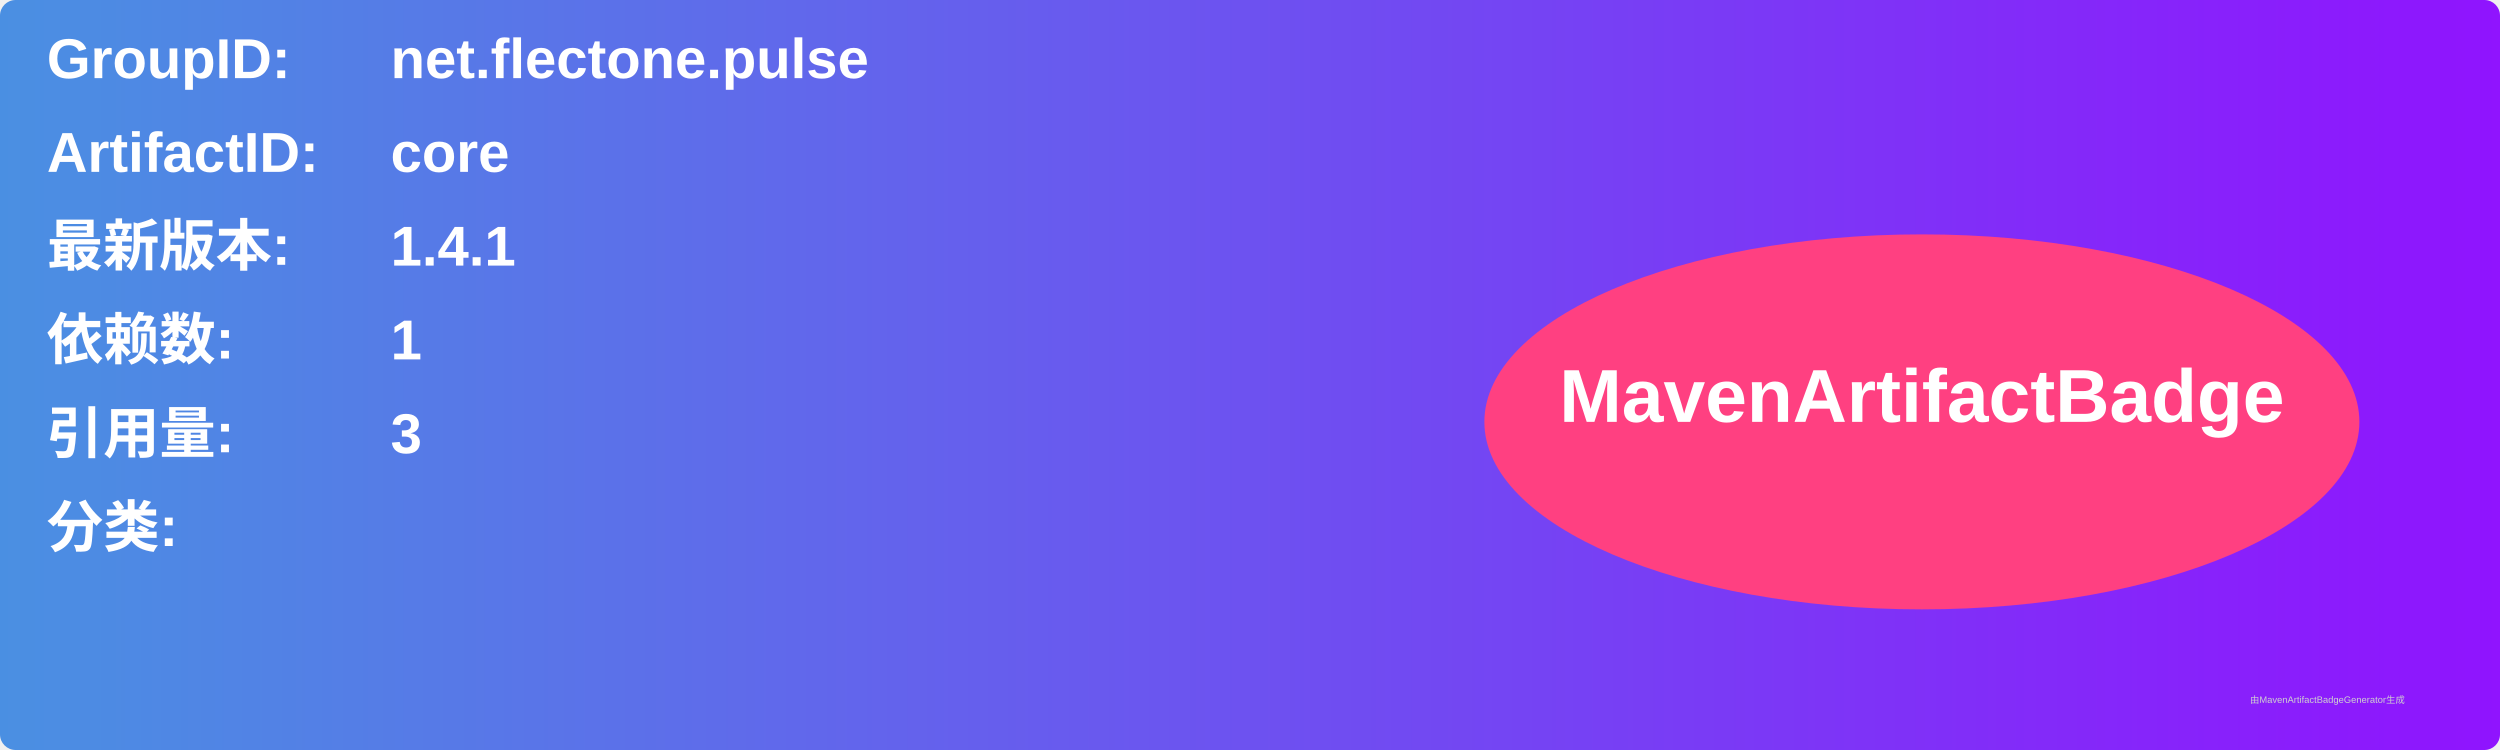
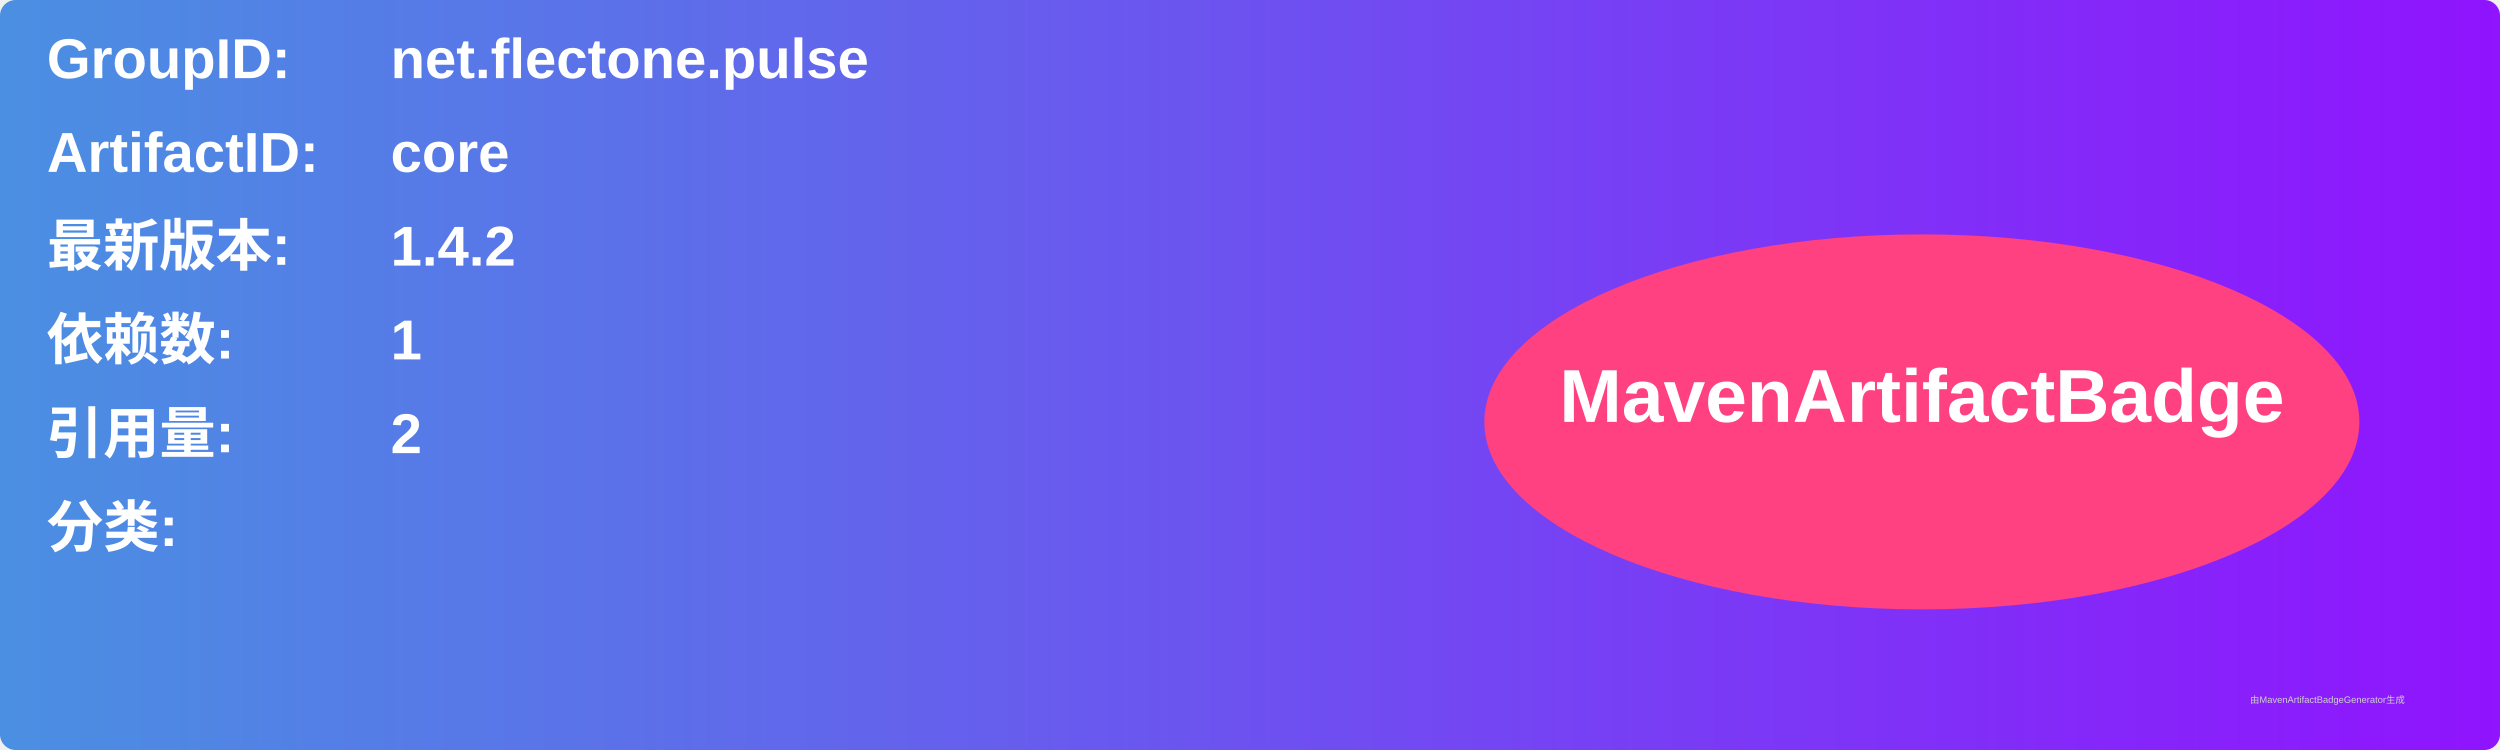
<svg xmlns="http://www.w3.org/2000/svg" width="800" height="240" viewBox="0 0 800 240">
  <linearGradient id="grad" x1="0%" y1="0%" x2="100%" y2="0%">
    <stop offset="0%" stop-color="#4a90e2" />
    <stop offset="100%" stop-color="#9013fe" />
  </linearGradient>
  <rect width="100%" height="100%" rx="5" ry="5" fill="url(#grad)" />
  <g transform="translate(15, 15)">
    <text x="0" y="10" font-family="Arial" font-size="18" fill="white" font-weight="bold" width="260">GroupID:</text>
    <text x="110" y="10" font-family="Arial" font-size="18" fill="white" font-weight="bold" width="460">net.flectone.pulse</text>
    <text x="0" y="40" font-family="Arial" font-size="18" fill="white" font-weight="bold" width="260">ArtifactID:</text>
    <text x="110" y="40" font-family="Arial" font-size="18" fill="white" font-weight="bold" width="460">core</text>
    <text x="0" y="70" font-family="Arial" font-size="18" fill="white" font-weight="bold">最新版本:</text>
    <text x="110" y="70" font-family="Arial" font-size="18" fill="white" font-weight="bold">
-       <tspan font-weight="bold">1.4.1</tspan>
+       <tspan font-weight="bold">1.4.2</tspan>
    </text>
    <text x="0" y="100" font-family="Arial" font-size="18" fill="white" font-weight="bold">依赖数: </text>
    <text x="110" y="100" font-family="Arial" font-size="18" fill="white">
      <tspan font-weight="bold">1</tspan>
    </text>
    <text x="0" y="130" font-family="Arial" font-size="18" fill="white" font-weight="bold">引用量: </text>
    <text x="110" y="130" font-family="Arial" font-size="18" fill="white">
-       <tspan font-weight="bold">3</tspan>
+       <tspan font-weight="bold">2</tspan>
    </text>
    <text x="0" y="160" font-family="Arial" font-size="18" fill="white" font-weight="bold">分类:</text>
    <text x="10" y="190" font-family="Arial" font-size="10" fill="white">
      <tspan font-weight="bold" />
    </text>
    <ellipse cx="600" cy="120" rx="140" ry="60" fill="#ff4081" />
    <text x="600" y="120" text-anchor="middle" font-family="Arial" font-size="24" fill="white" font-weight="bold">MavenArtifactBadge</text>
  </g>
  <text x="720" y="225" font-family="Arial" font-size="3" fill="#d0d0d0">由MavenArtifactBadgeGenerator生成</text>
</svg>
